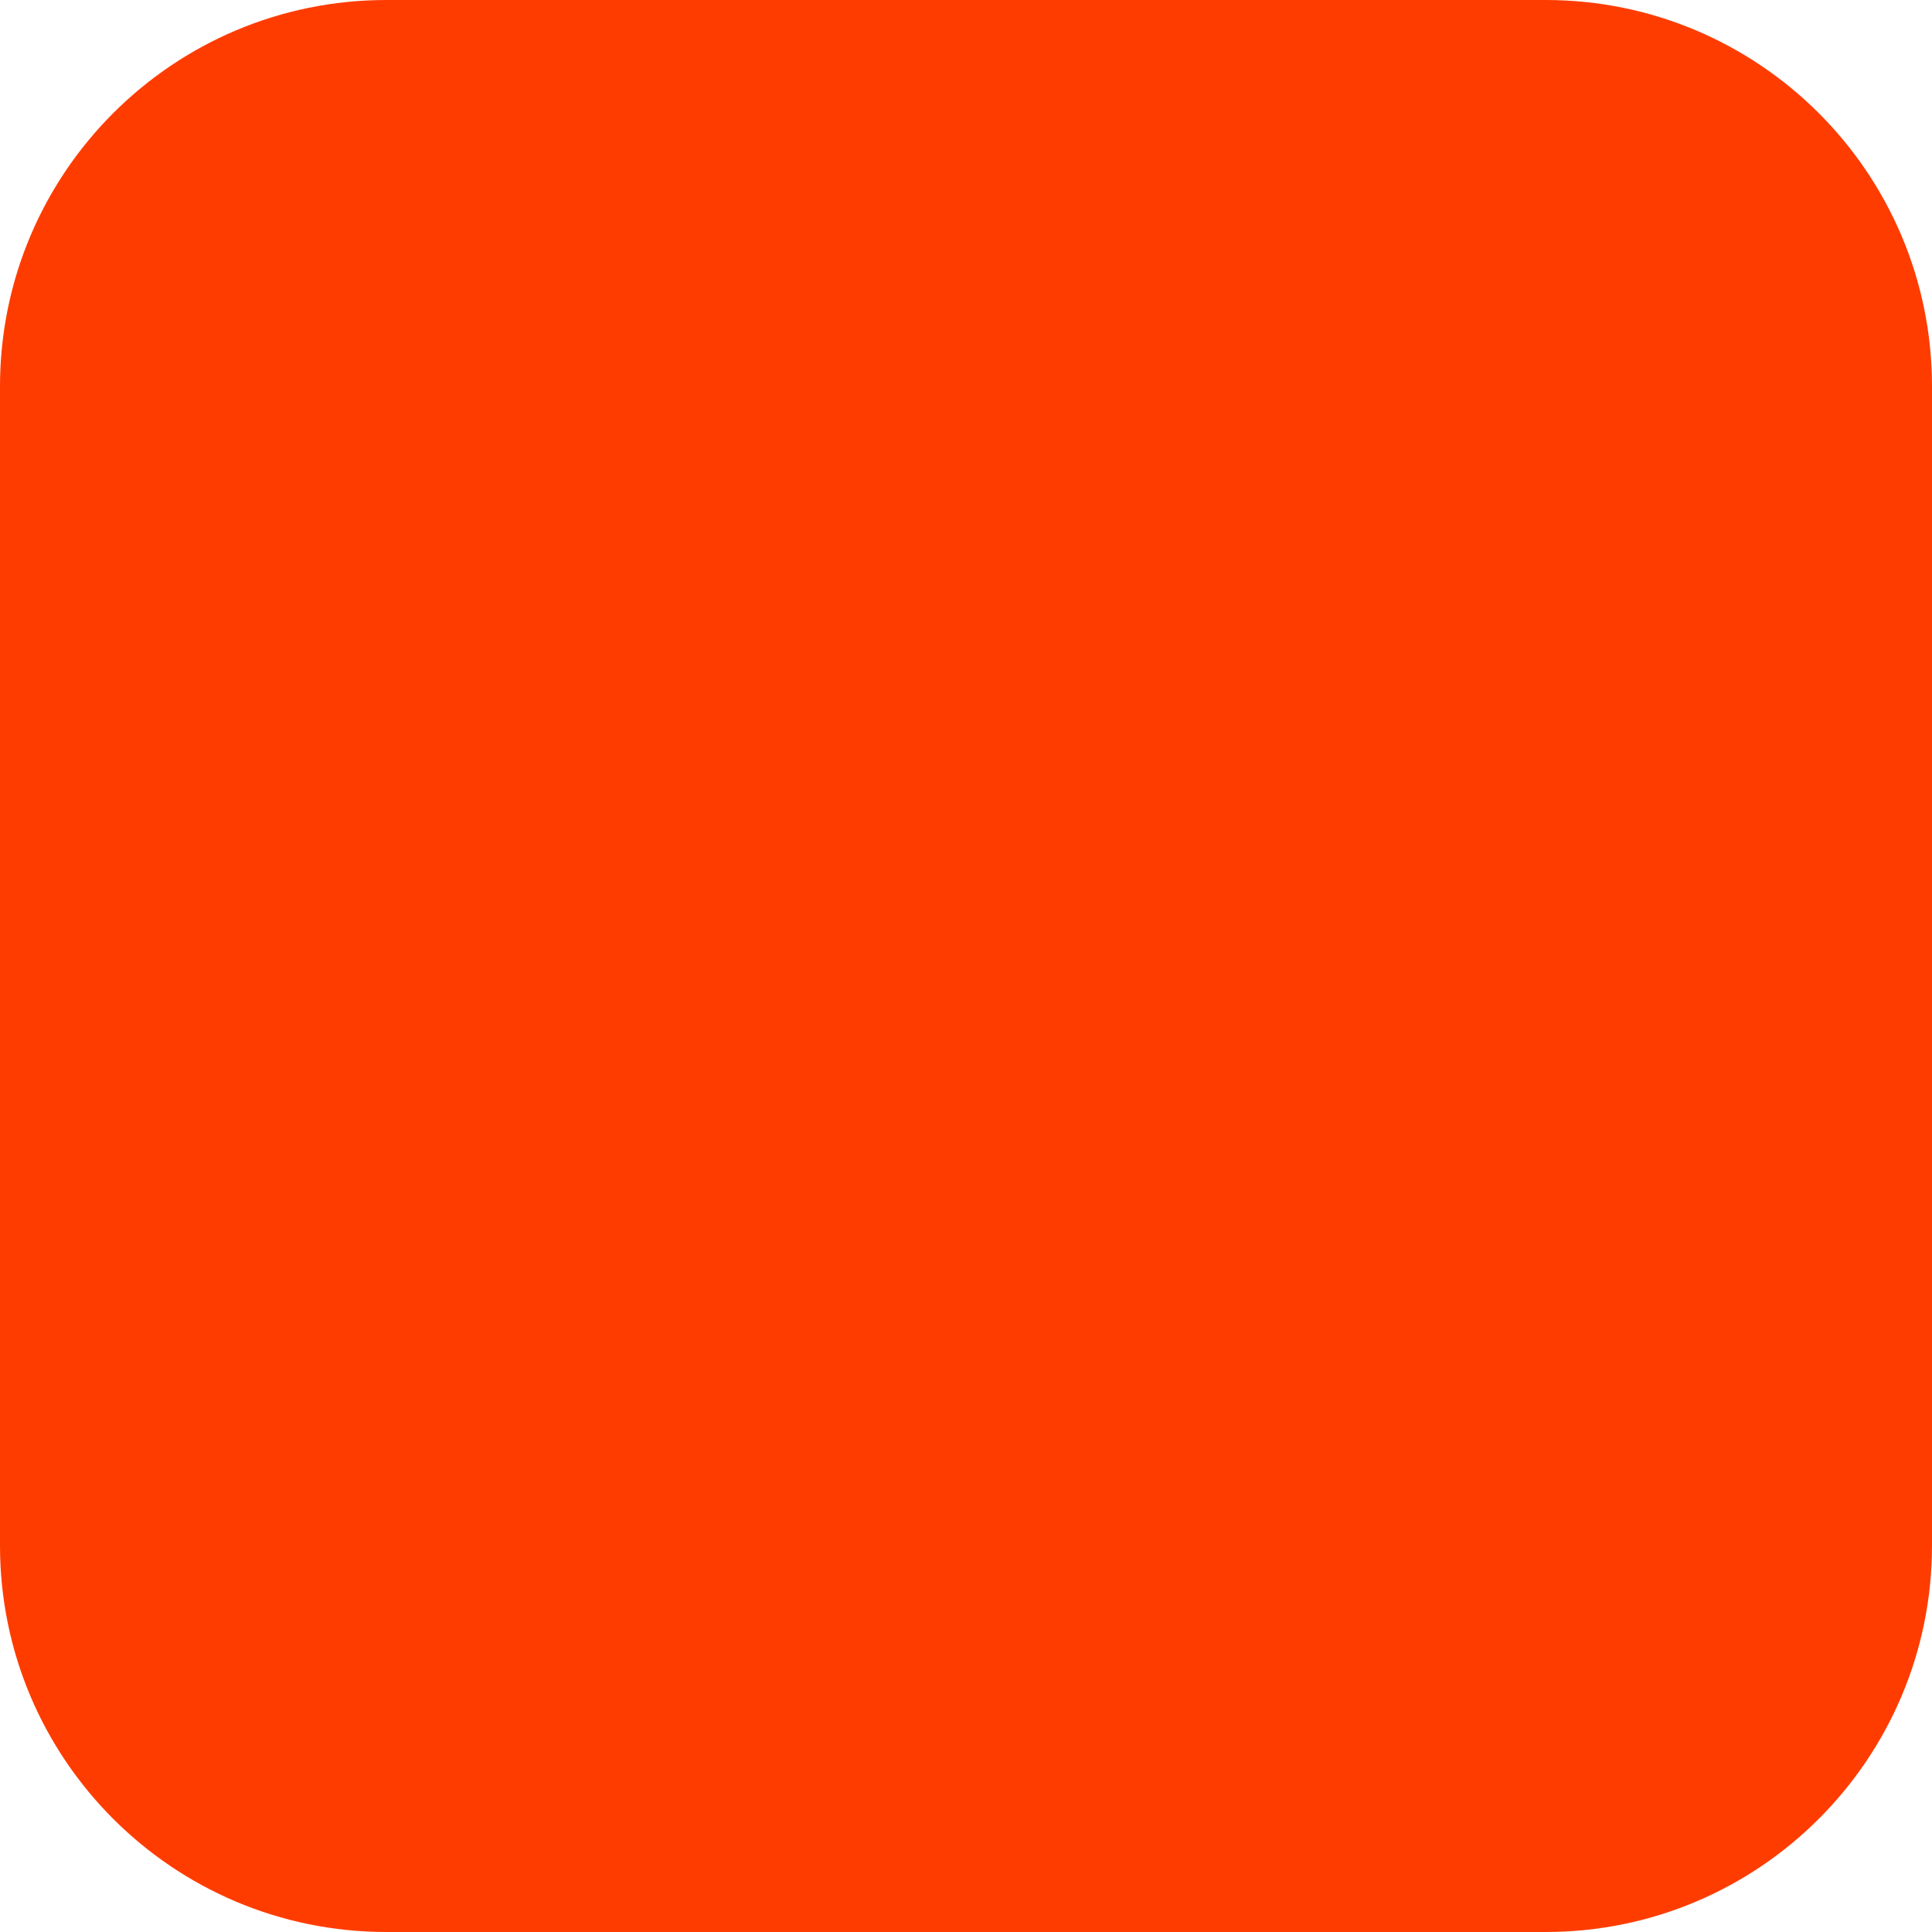
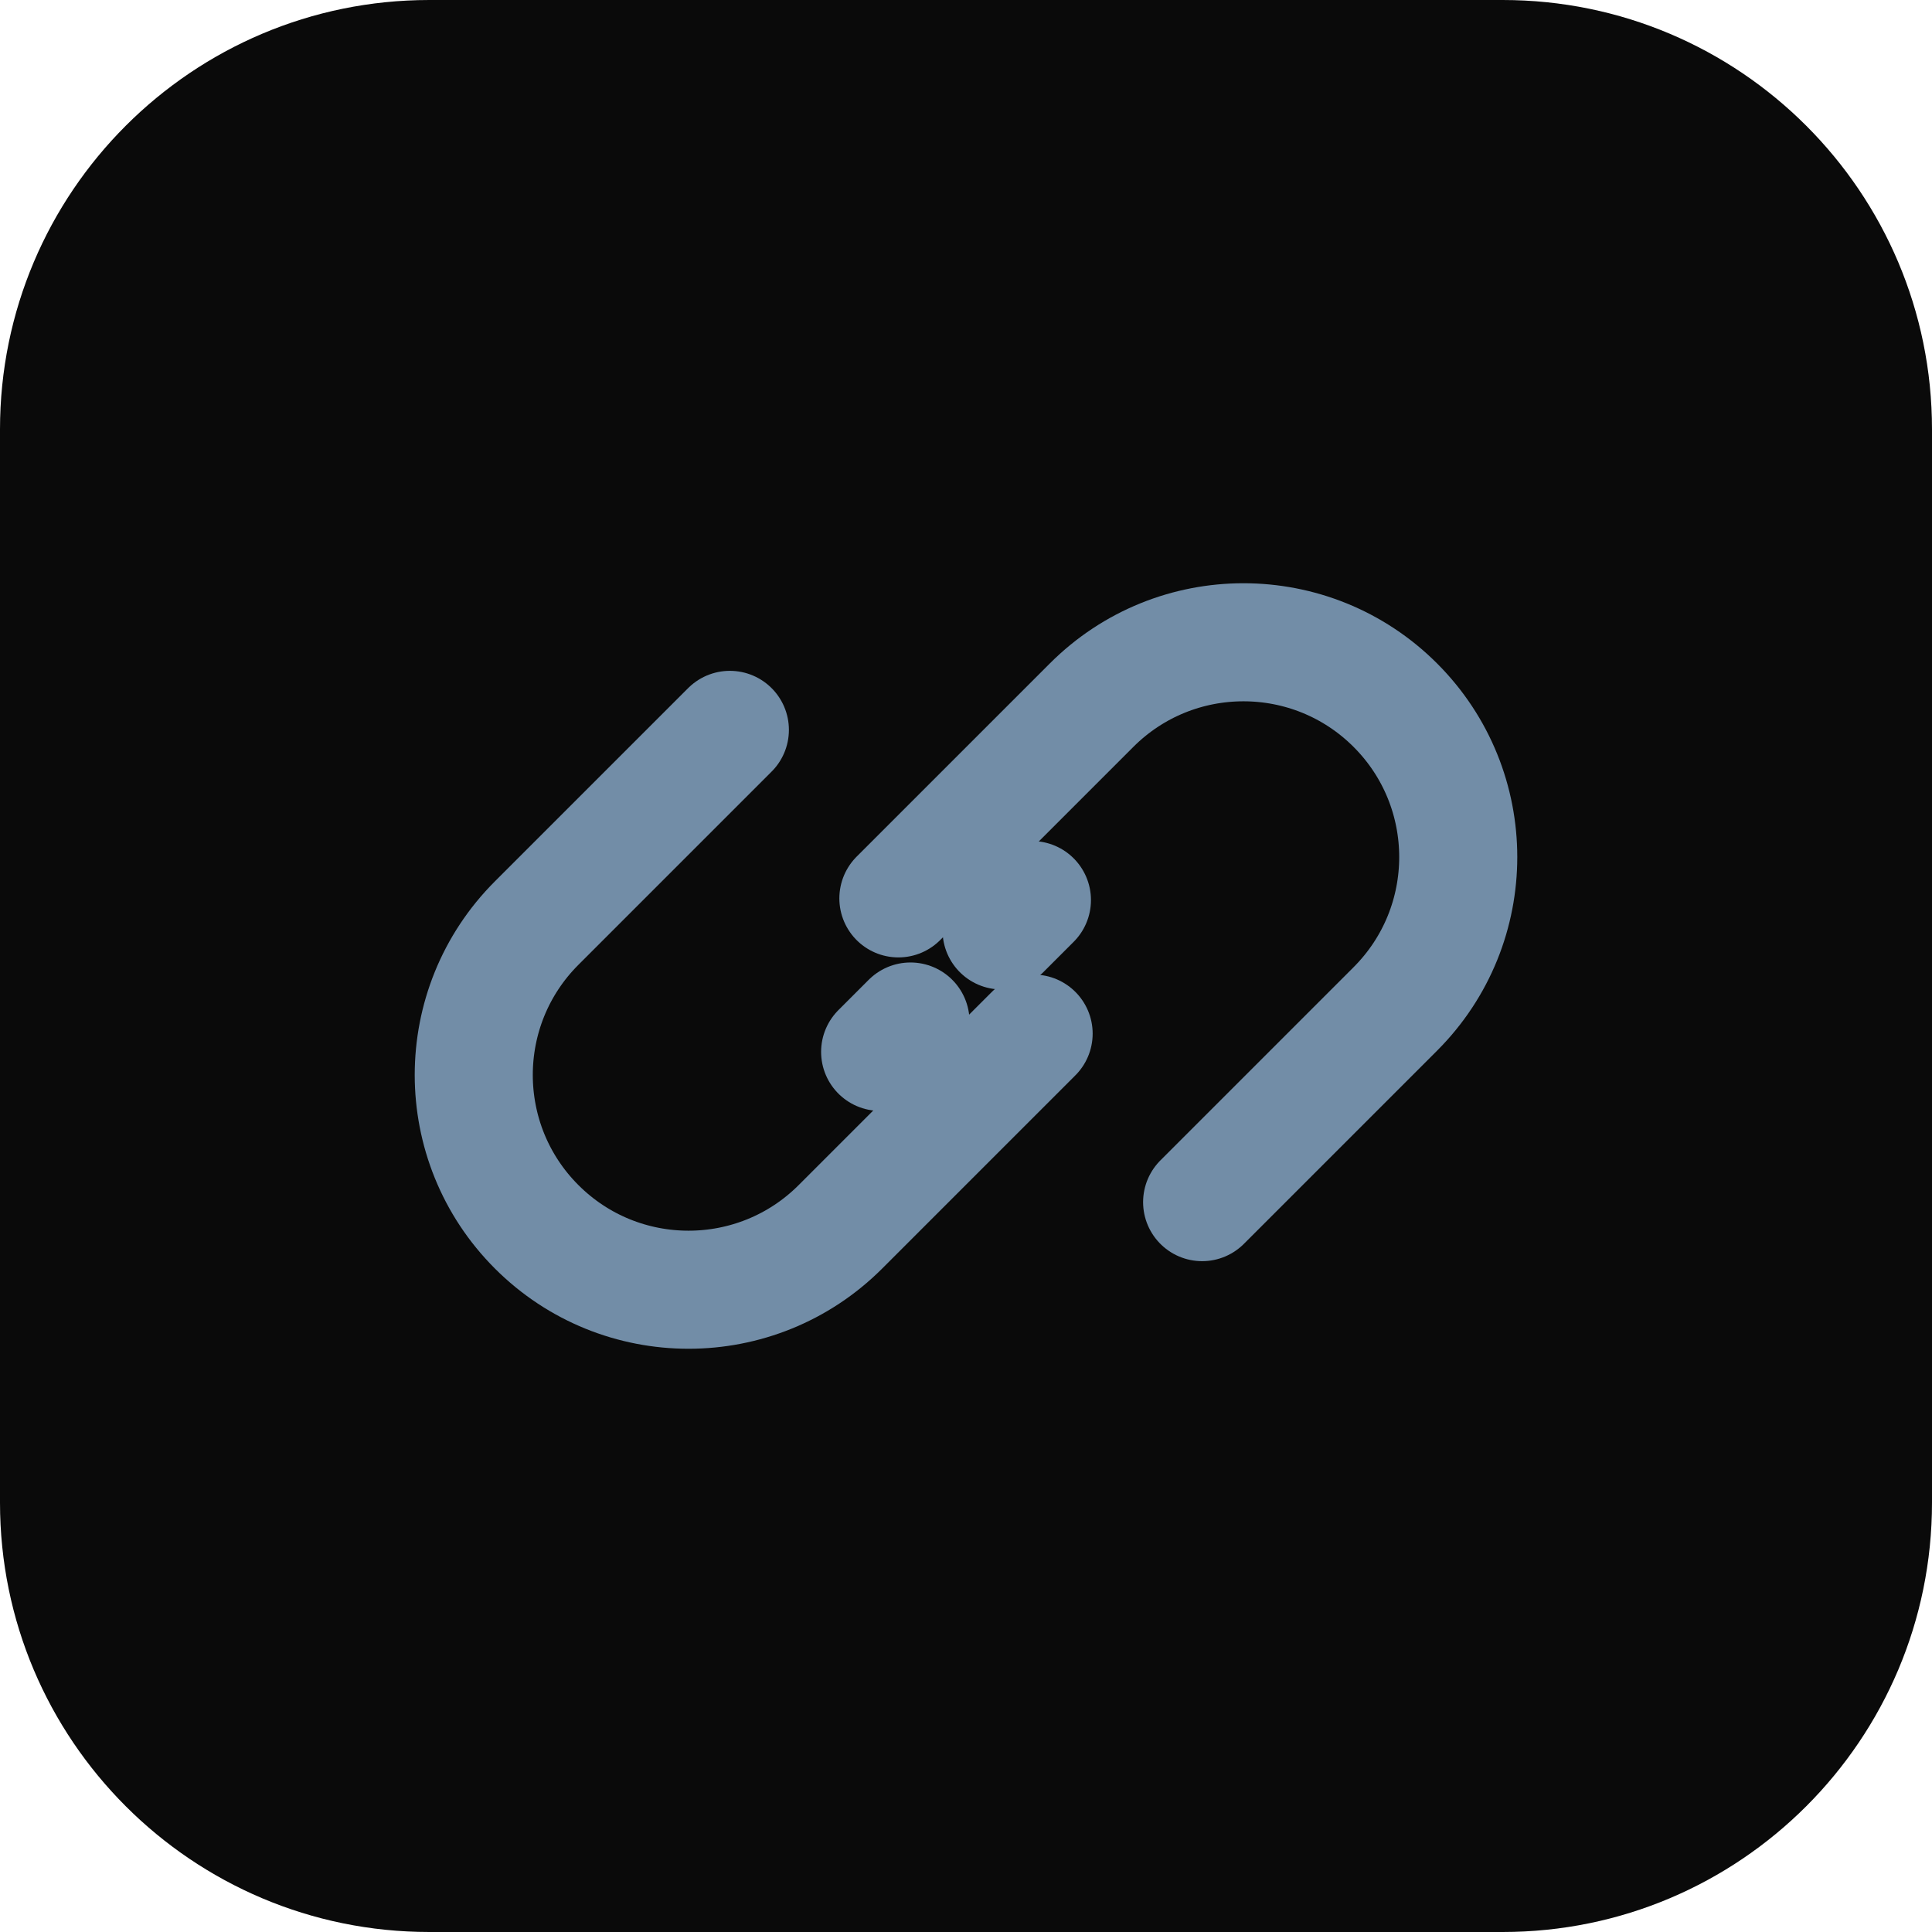
<svg xmlns="http://www.w3.org/2000/svg" width="180" height="180" viewBox="0 0 180 180" fill="none">
-   <rect width="180" height="180" rx="36" fill="#FF3C00" />
+   <rect width="180" height="180" rx="40" fill="#0A0A0A" />
+   <g stroke="#728DA7" stroke-width="11" stroke-linecap="round" fill="none">
+     <path d="M68 68l-18 18a20 20 0 0 0 28.3 28.3l18-18" />
+     <path d="M112 112l18-18a20 20 0 0 0-28.3-28.3l-18 18" />
+   </g>
+   <line x1="82" y1="98" x2="98" y2="82" stroke="#728DA7" stroke-width="11" stroke-linecap="round" stroke-dasharray="4 12" />
</svg>
